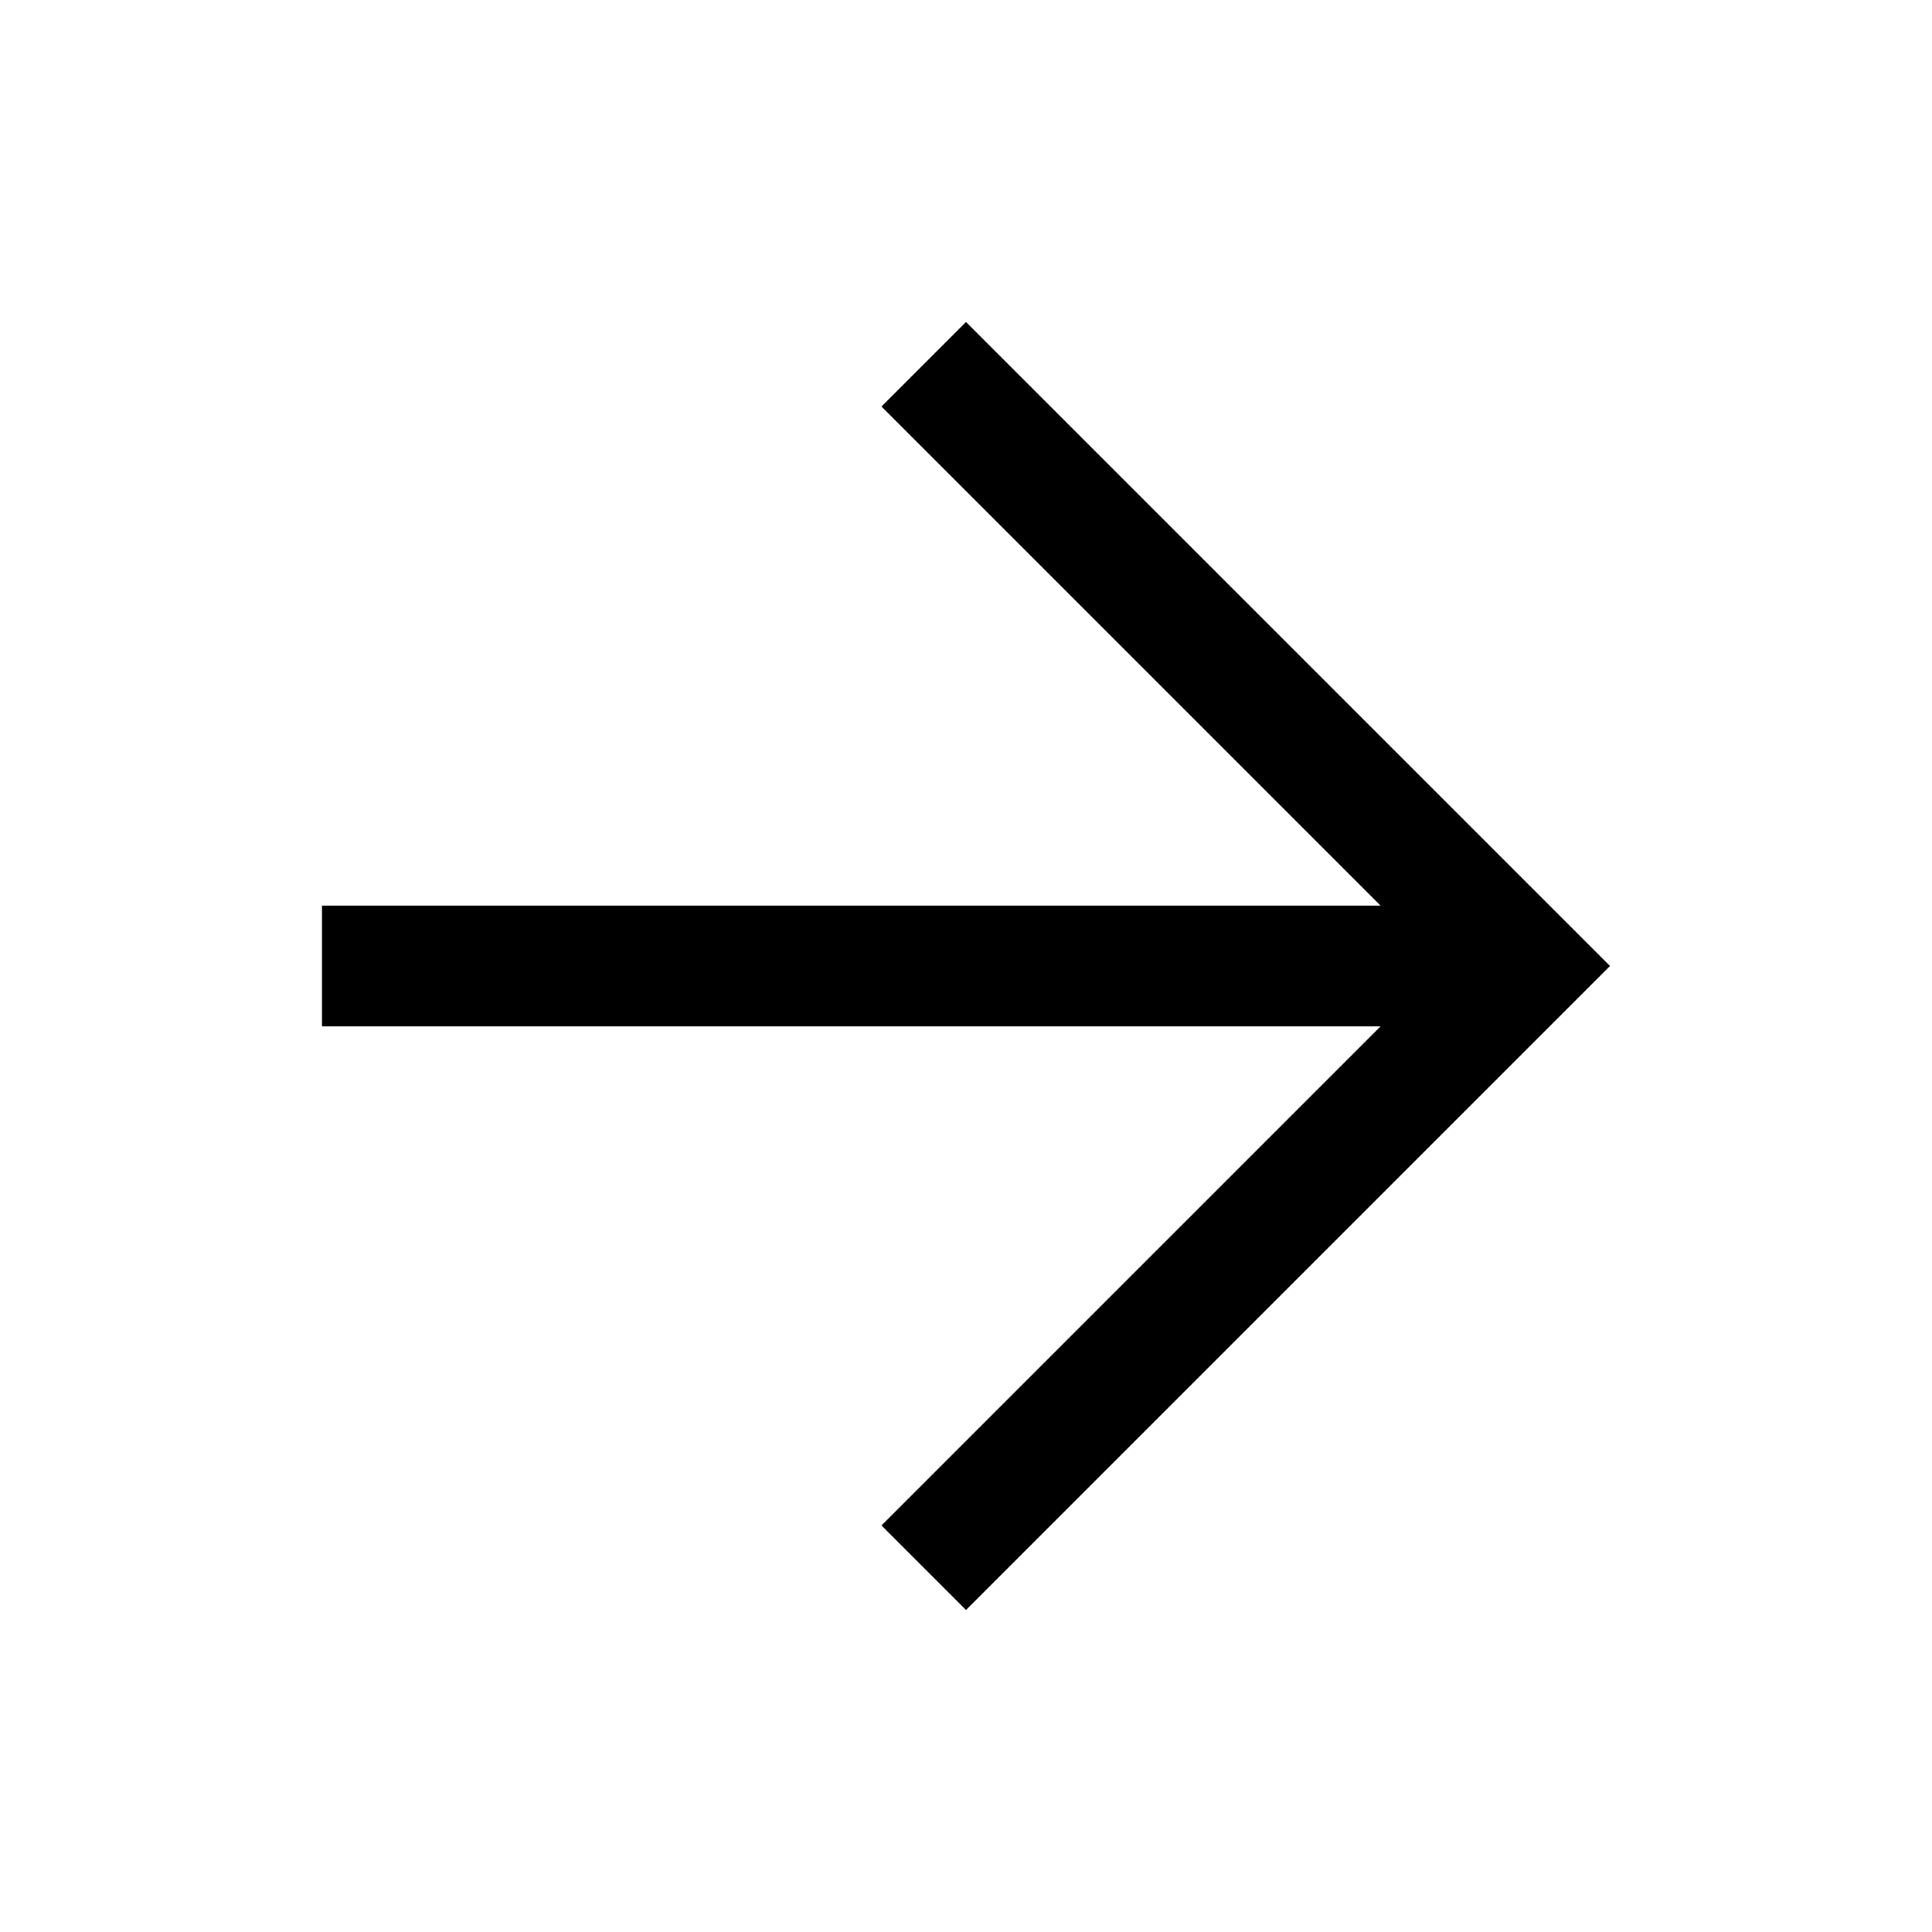
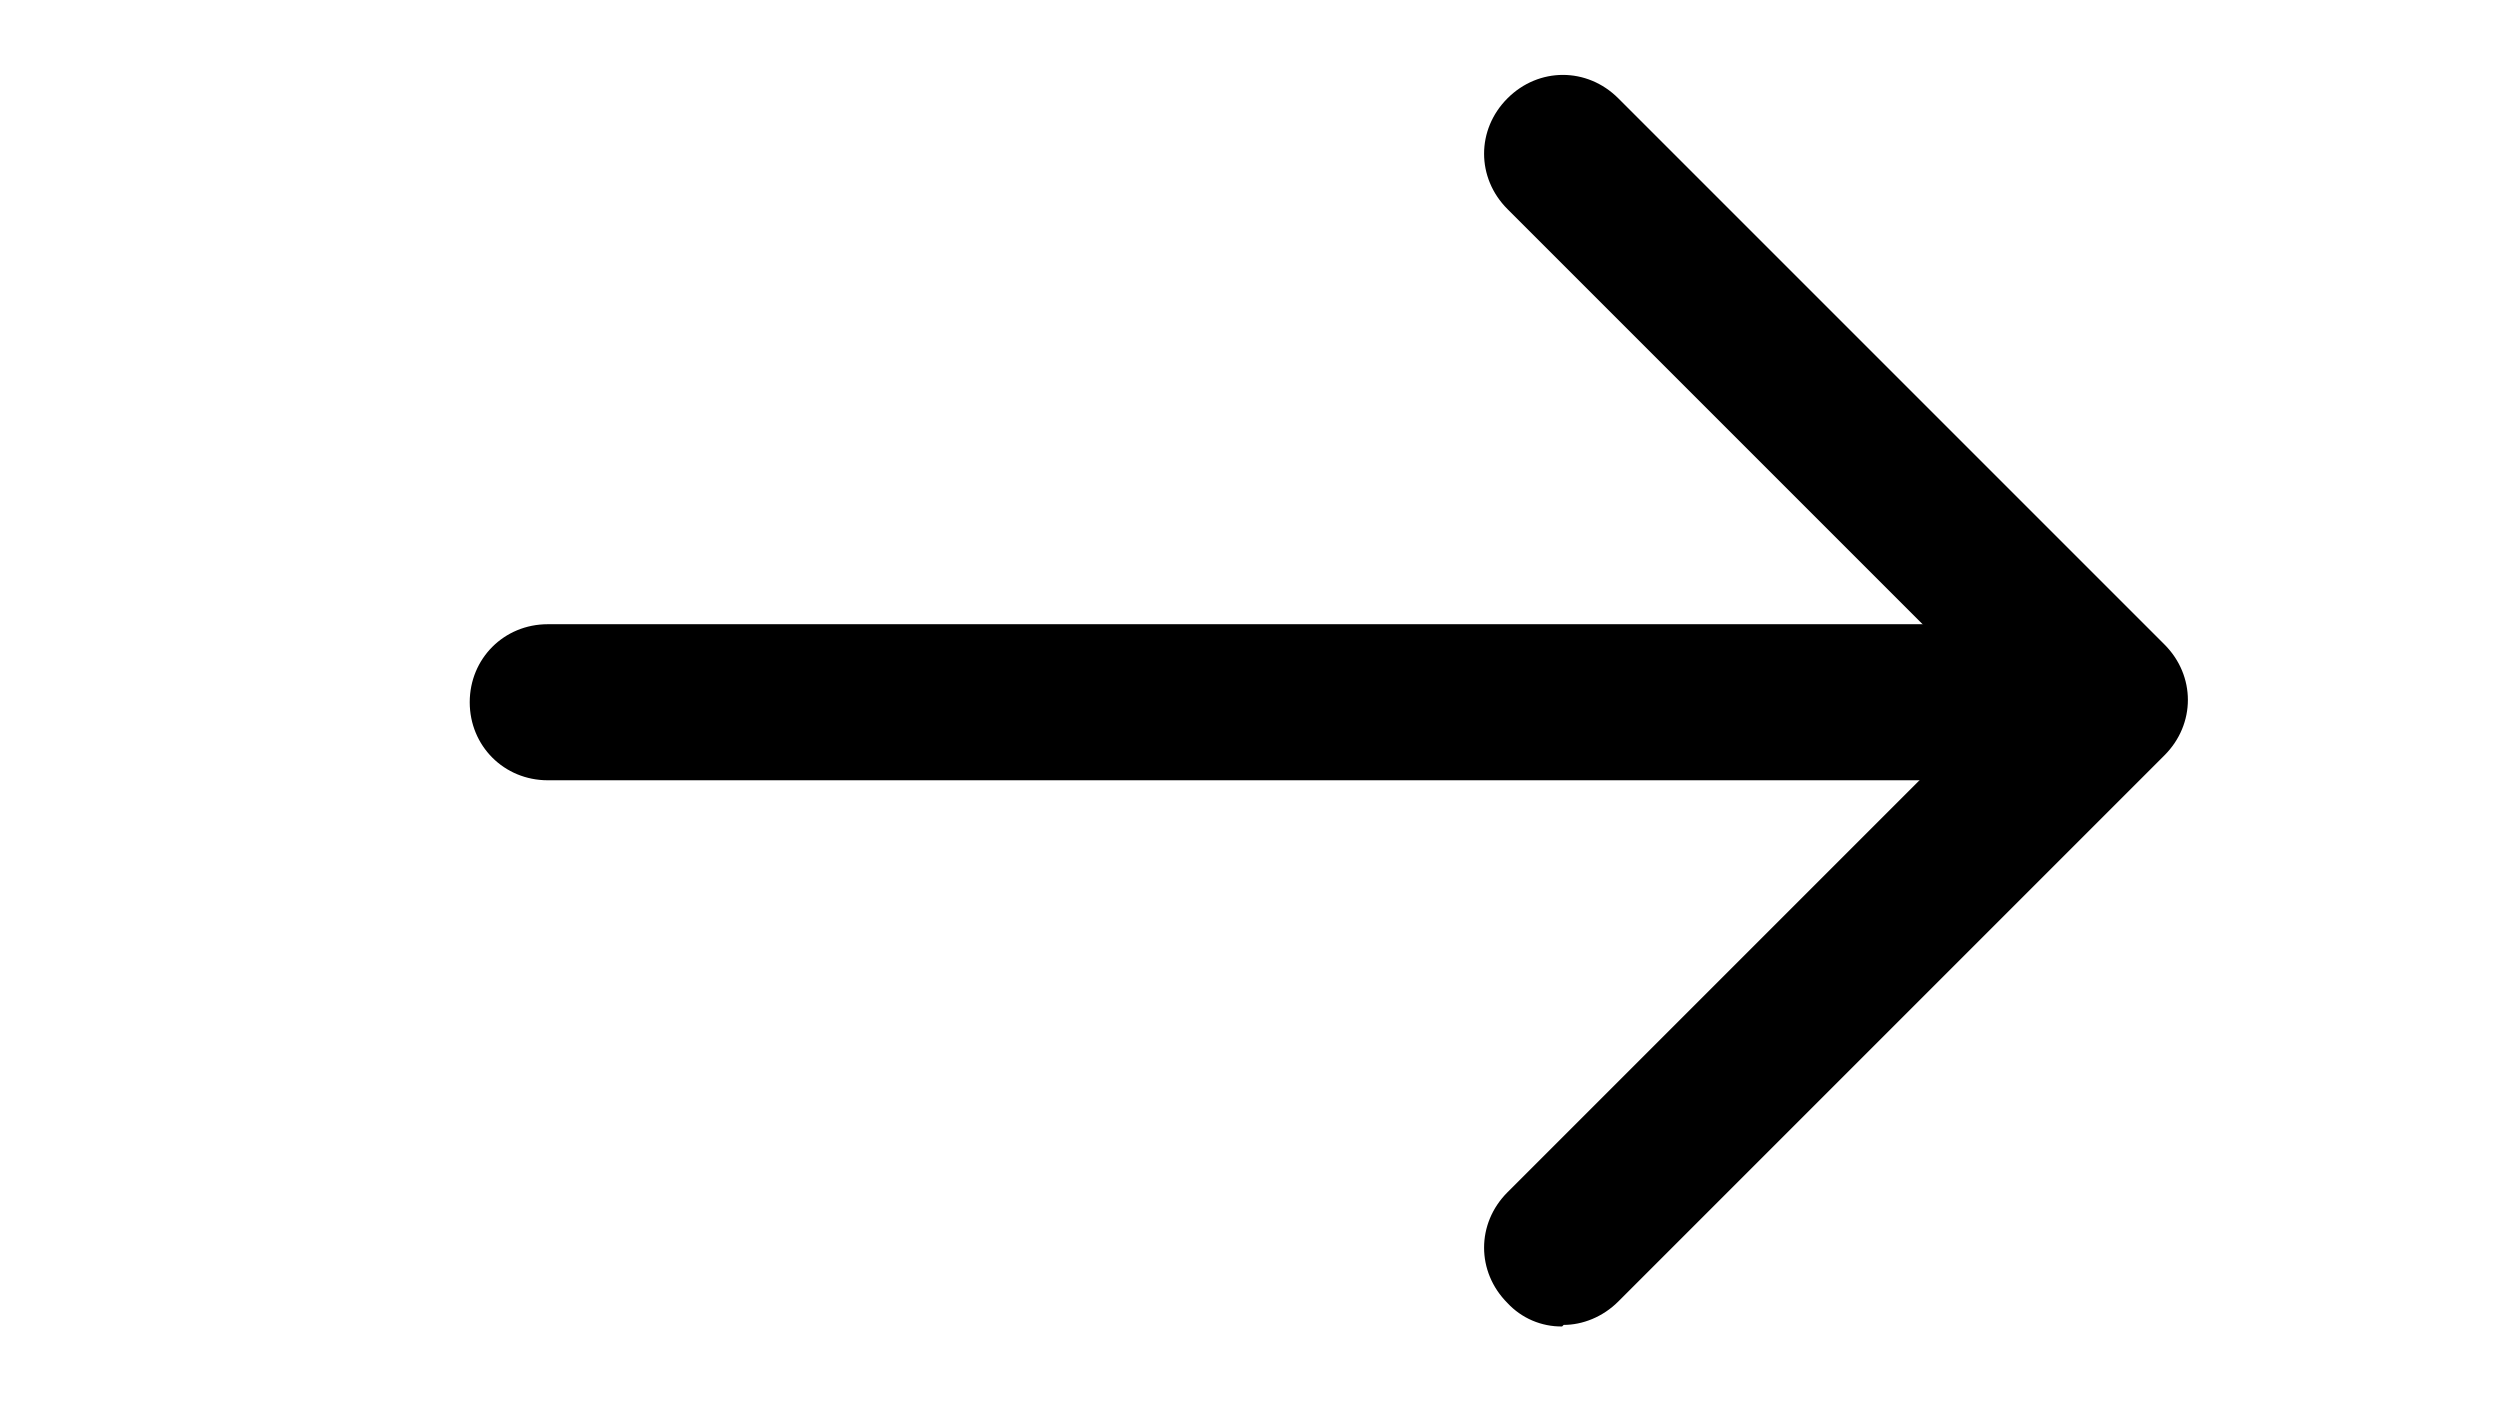
- <svg xmlns="http://www.w3.org/2000/svg" fill="currentColor" viewBox="0 -960 960 960">
-   <path d="M686-450H160v-60h526L438-758l42-42 320 320-320 320-42-42 248-248Z" />
+ <svg xmlns="http://www.w3.org/2000/svg" width="1.78em" height="1em" viewBox="0 0 16 9">
+   <path fill="currentColor" d="M12.5 5h-9c-.28 0-.5-.22-.5-.5s.22-.5.5-.5h9c.28 0 .5.22.5.5s-.22.5-.5.5" />
+   <path fill="currentColor" d="M10 8.5a.47.47 0 0 1-.35-.15c-.2-.2-.2-.51 0-.71l3.15-3.15l-3.15-3.15c-.2-.2-.2-.51 0-.71s.51-.2.71 0l3.5 3.5c.2.2.2.51 0 .71l-3.5 3.5c-.1.1-.23.15-.35.15Z" />
</svg>
